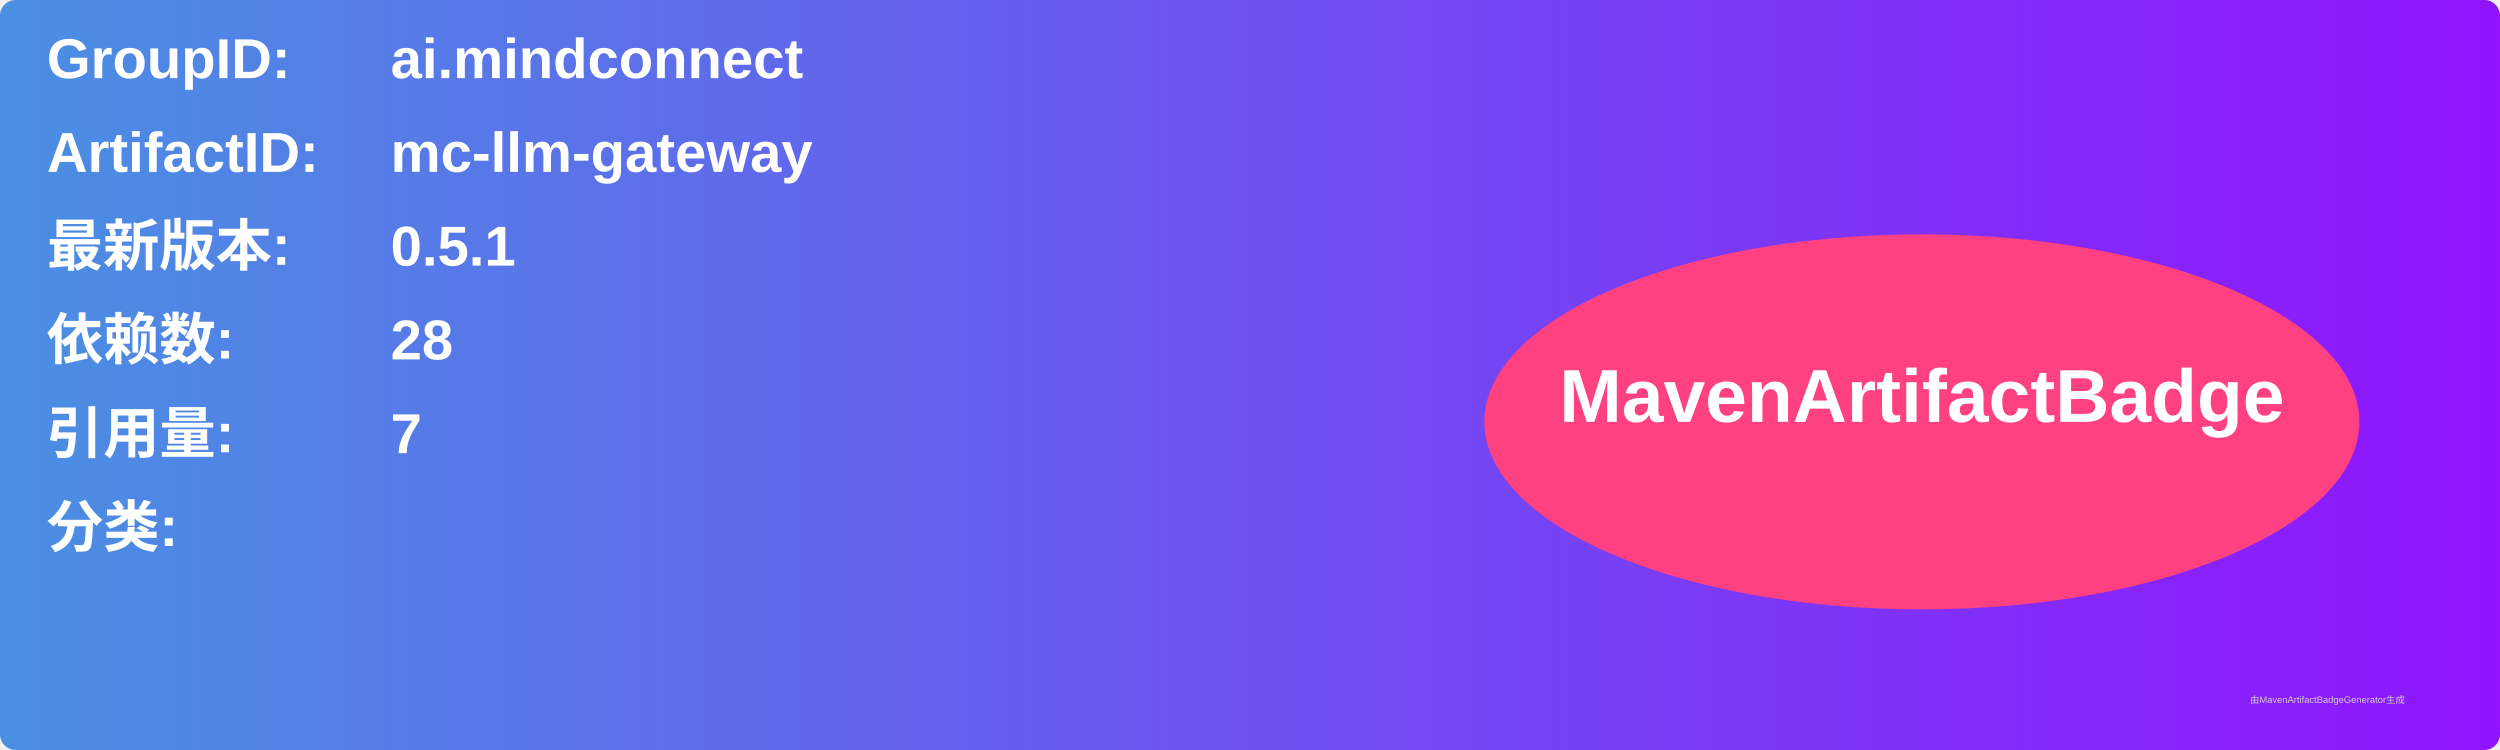
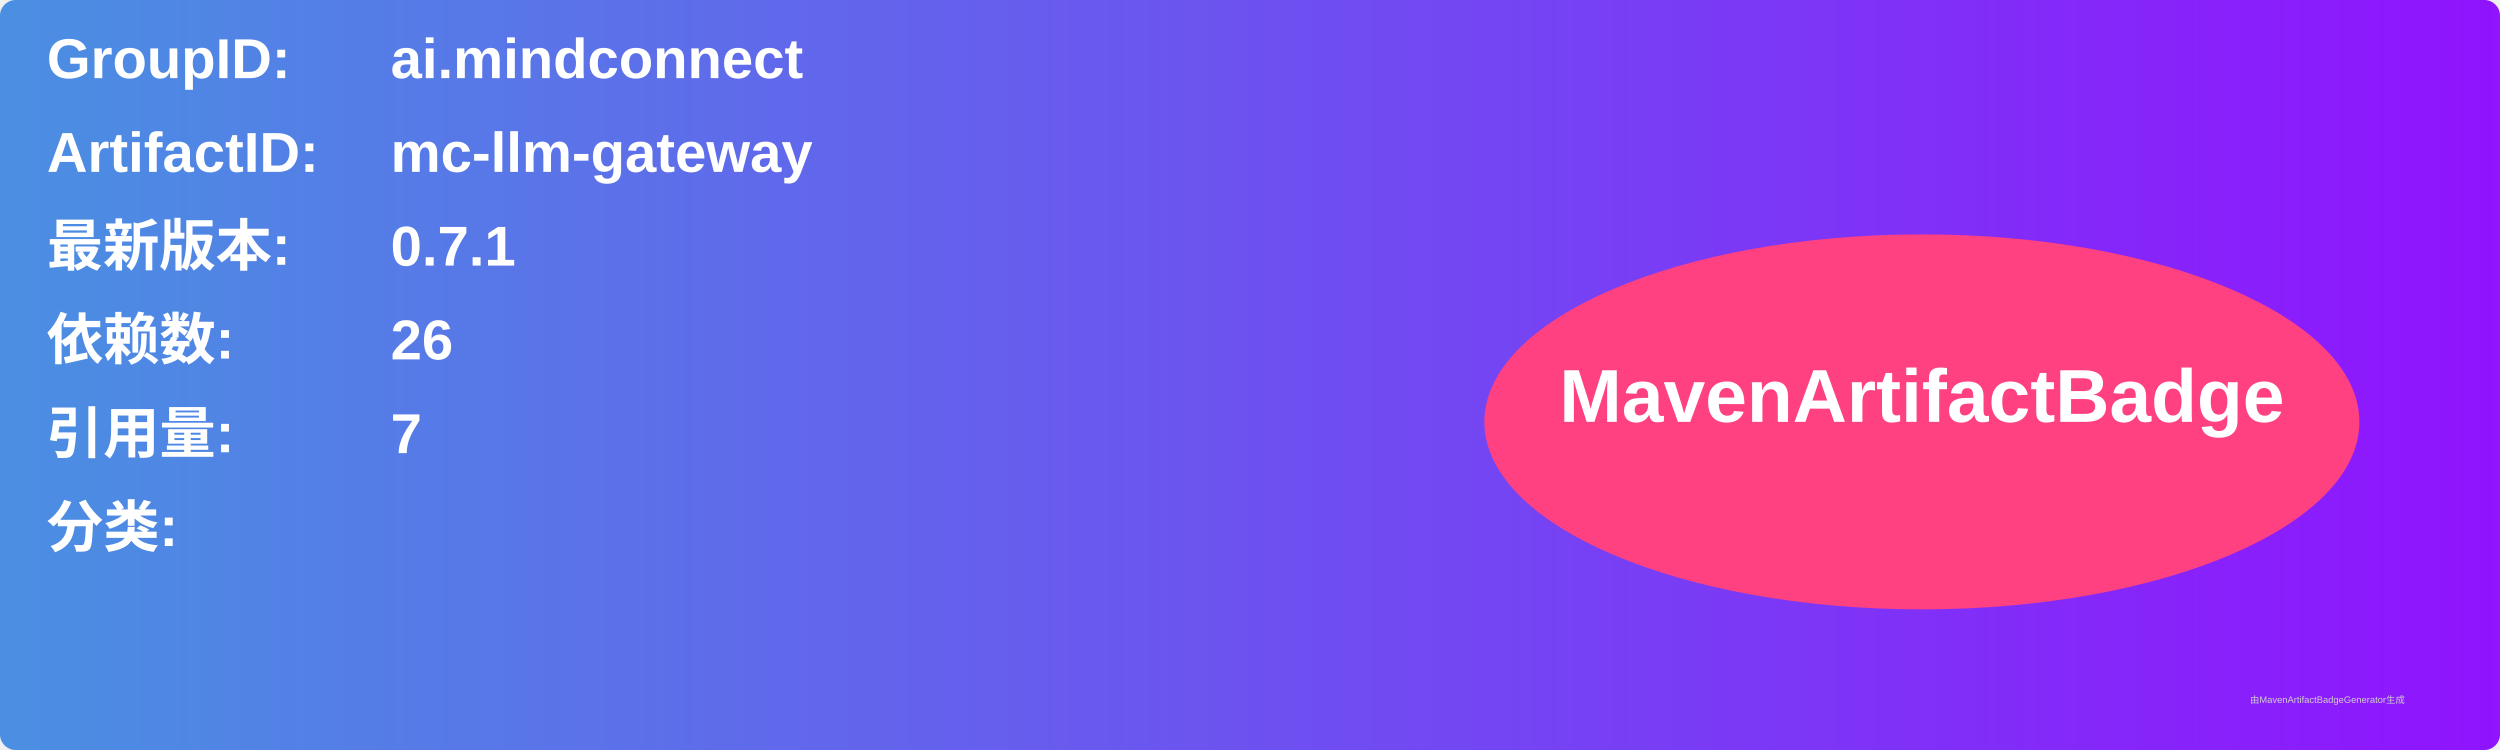
<svg xmlns="http://www.w3.org/2000/svg" width="800" height="240" viewBox="0 0 800 240">
  <linearGradient id="grad" x1="0%" y1="0%" x2="100%" y2="0%">
    <stop offset="0%" stop-color="#4a90e2" />
    <stop offset="100%" stop-color="#9013fe" />
  </linearGradient>
  <rect width="100%" height="100%" rx="5" ry="5" fill="url(#grad)" />
  <g transform="translate(15, 15)">
    <text x="0" y="10" font-family="Arial" font-size="18" fill="white" font-weight="bold" width="260">GroupID:</text>
    <text x="110" y="10" font-family="Arial" font-size="18" fill="white" font-weight="bold" width="460">ai.mindconnect</text>
    <text x="0" y="40" font-family="Arial" font-size="18" fill="white" font-weight="bold" width="260">ArtifactID:</text>
    <text x="110" y="40" font-family="Arial" font-size="18" fill="white" font-weight="bold" width="460">mc-llm-gateway</text>
    <text x="0" y="70" font-family="Arial" font-size="18" fill="white" font-weight="bold">最新版本:</text>
    <text x="110" y="70" font-family="Arial" font-size="18" fill="white" font-weight="bold">
-       <tspan font-weight="bold">0.5.1</tspan>
+       <tspan font-weight="bold">0.7.1</tspan>
    </text>
    <text x="0" y="100" font-family="Arial" font-size="18" fill="white" font-weight="bold">依赖数: </text>
    <text x="110" y="100" font-family="Arial" font-size="18" fill="white">
-       <tspan font-weight="bold">28</tspan>
+       <tspan font-weight="bold">26</tspan>
    </text>
    <text x="0" y="130" font-family="Arial" font-size="18" fill="white" font-weight="bold">引用量: </text>
    <text x="110" y="130" font-family="Arial" font-size="18" fill="white">
      <tspan font-weight="bold">7</tspan>
    </text>
    <text x="0" y="160" font-family="Arial" font-size="18" fill="white" font-weight="bold">分类:</text>
    <text x="10" y="190" font-family="Arial" font-size="10" fill="white">
      <tspan font-weight="bold" />
    </text>
    <ellipse cx="600" cy="120" rx="140" ry="60" fill="#ff4081" />
    <text x="600" y="120" text-anchor="middle" font-family="Arial" font-size="24" fill="white" font-weight="bold">MavenArtifactBadge</text>
  </g>
  <text x="720" y="225" font-family="Arial" font-size="3" fill="#d0d0d0">由MavenArtifactBadgeGenerator生成</text>
</svg>
